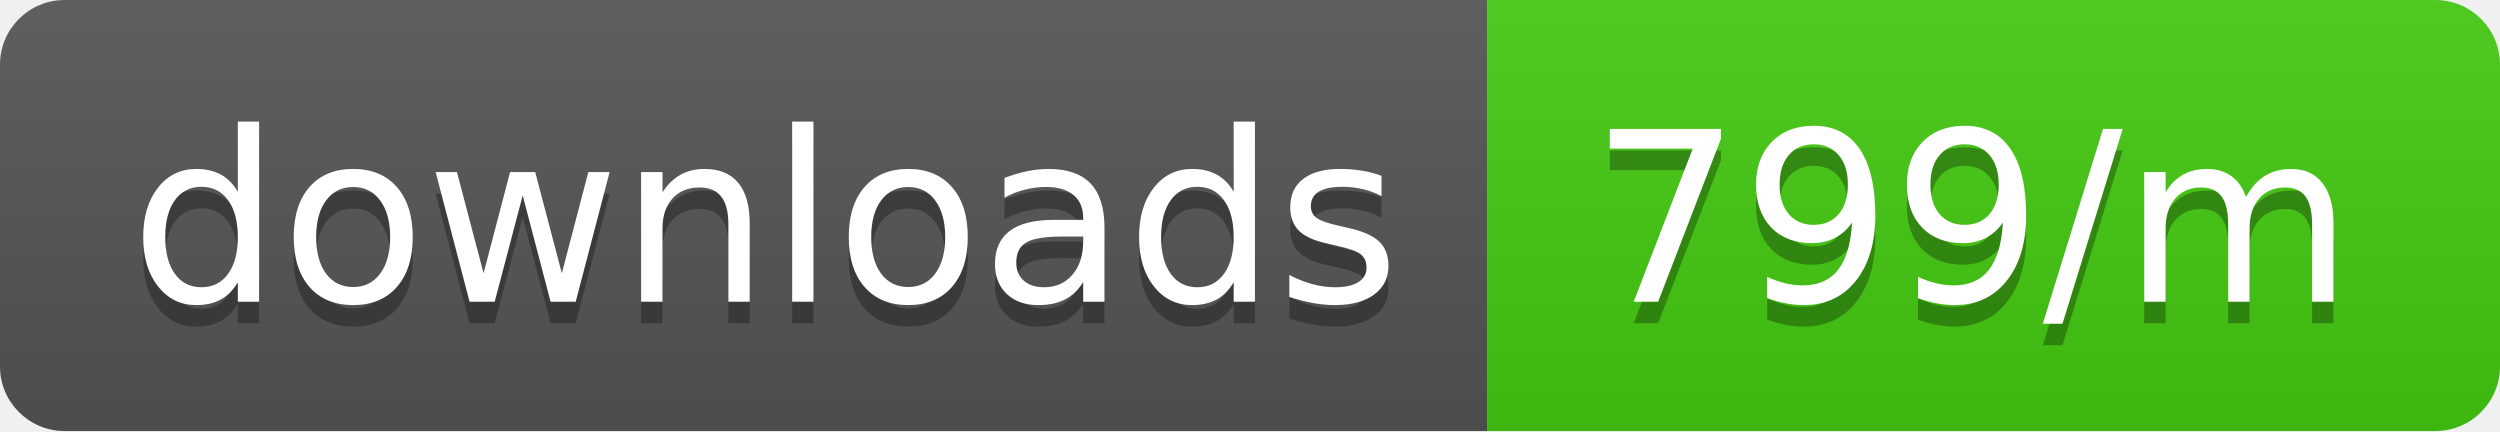
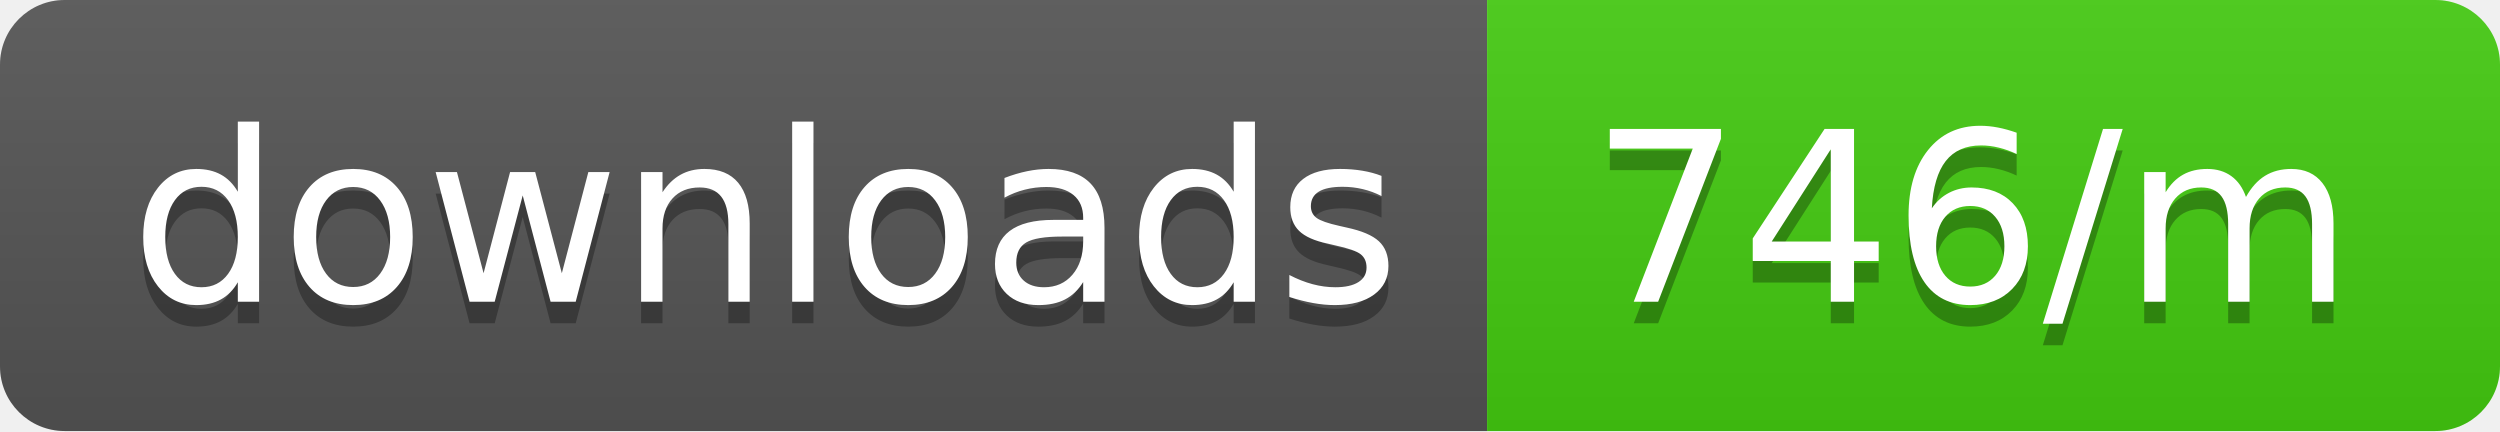
<svg xmlns="http://www.w3.org/2000/svg" width="116" height="20">
  <linearGradient id="b" x2="0" y2="100%">
    <stop offset="0" stop-color="#bbb" stop-opacity=".1" />
    <stop offset="1" stop-opacity=".1" />
  </linearGradient>
  <clipPath id="a">
    <rect width="116" height="20" rx="3" fill="#fff" />
  </clipPath>
  <g clip-path="url(#a)">
    <path fill="#555" d="M0 0h69v20H0z" />
    <path fill="#4c1" d="M69 0h47v20H69z" />
    <path fill="url(#b)" d="M0 0h116v20H0z" />
  </g>
  <g fill="#fff" text-anchor="middle" font-family="DejaVu Sans,Verdana,Geneva,sans-serif" font-size="110">
    <text x="355" y="150" fill="#010101" fill-opacity=".3" transform="scale(.1)" textLength="590">downloads</text>
    <text x="355" y="140" transform="scale(.1)" textLength="590">downloads</text>
-     <text x="915" y="150" fill="#010101" fill-opacity=".3" transform="scale(.1)" textLength="370">799/m</text>
-     <text x="915" y="140" transform="scale(.1)" textLength="370">799/m</text>
+     <text x="915" y="150" fill="#010101" fill-opacity=".3" transform="scale(.1)" textLength="370">746/m</text>
+     <text x="915" y="140" transform="scale(.1)" textLength="370">746/m</text>
  </g>
</svg>
